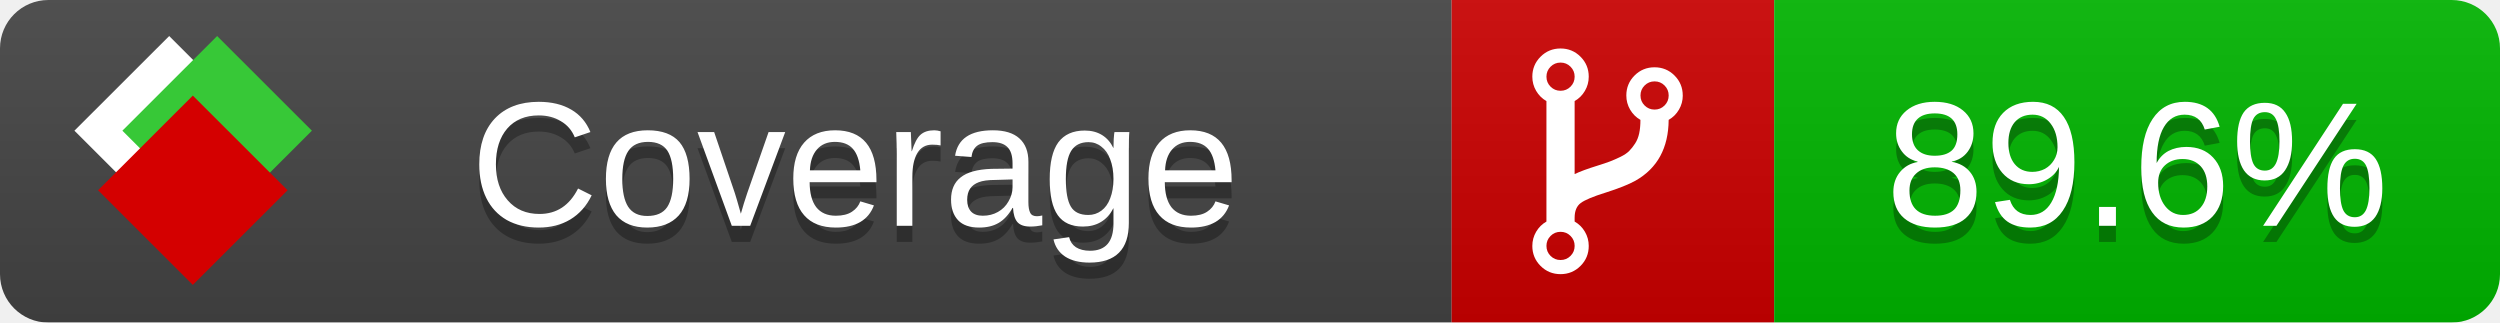
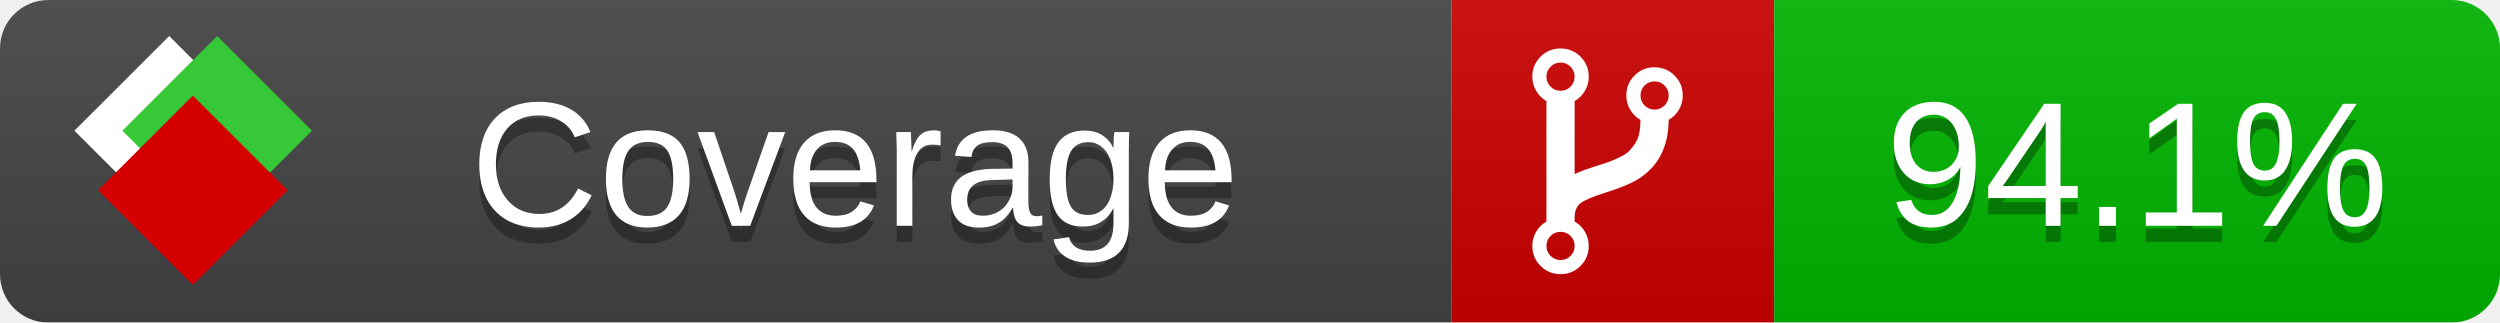
<svg xmlns="http://www.w3.org/2000/svg" xmlns:xlink="http://www.w3.org/1999/xlink" width="155" height="20">
  <style type="text/css">
          
            @keyframes fade1 {
                0% { visibility: visible; opacity: 1; }
               27% { visibility: visible; opacity: 1; }
               33% { visibility: hidden; opacity: 0; }
               60% { visibility: hidden; opacity: 0; }
               66% { visibility: hidden; opacity: 0; }
               93% { visibility: hidden; opacity: 0; }
              100% { visibility: visible; opacity: 1; }
            }
            @keyframes fade2 {
                0% { visibility: hidden; opacity: 0; }
               27% { visibility: hidden; opacity: 0; }
               33% { visibility: visible; opacity: 1; }
               60% { visibility: visible; opacity: 1; }
               66% { visibility: hidden; opacity: 0; }
               93% { visibility: hidden; opacity: 0; }
              100% { visibility: hidden; opacity: 0; }
            }
            @keyframes fade3 {
                0% { visibility: hidden; opacity: 0; }
               27% { visibility: hidden; opacity: 0; }
               33% { visibility: hidden; opacity: 0; }
               60% { visibility: hidden; opacity: 0; }
               66% { visibility: visible; opacity: 1; }
               93% { visibility: visible; opacity: 1; }
              100% { visibility: hidden; opacity: 0; }
            }
            .linecoverage {
                animation-duration: 15s;
                animation-name: fade1;
                animation-iteration-count: infinite;
            }
            .branchcoverage {
                animation-duration: 15s;
                animation-name: fade2;
                animation-iteration-count: infinite;
            }
            .methodcoverage {
                animation-duration: 15s;
                animation-name: fade3;
                animation-iteration-count: infinite;
            }
          
    </style>
  <defs>
    <linearGradient id="gradient" x2="0" y2="100%">
      <stop offset="0" stop-color="#bbb" stop-opacity=".1" />
      <stop offset="1" stop-opacity=".1" />
    </linearGradient>
    <linearGradient id="c">
      <stop offset="0" stop-color="#d40000" />
      <stop offset="1" stop-color="#ff2a2a" />
    </linearGradient>
    <linearGradient id="a">
      <stop offset="0" stop-color="#e0e0de" />
      <stop offset="1" stop-color="#fff" />
    </linearGradient>
    <linearGradient id="b">
      <stop offset="0" stop-color="#37c837" />
      <stop offset="1" stop-color="#217821" />
    </linearGradient>
    <linearGradient xlink:href="#a" id="e" x1="106.44" x2="69.96" y1="-11.96" y2="-46.84" gradientTransform="matrix(-.8426 -.00045 -.00045 -.8426 -94.27 -75.82)" gradientUnits="userSpaceOnUse" />
    <linearGradient xlink:href="#b" id="f" x1="56.19" x2="77.97" y1="-23.45" y2="10.62" gradientTransform="matrix(.8426 .00045 .00045 .8426 94.27 75.82)" gradientUnits="userSpaceOnUse" />
    <linearGradient xlink:href="#c" id="g" x1="79.98" x2="132.9" y1="10.79" y2="10.79" gradientTransform="matrix(.8426 .00045 .00045 .8426 94.27 75.82)" gradientUnits="userSpaceOnUse" />
    <mask id="mask">
      <rect width="155" height="20" rx="3" fill="#fff" />
    </mask>
    <g id="icon" transform="matrix(.04486 0 0 .04481 -.48 -.63)">
      <rect width="52.92" height="52.92" x="-109.72" y="-27.13" fill="url(#e)" transform="rotate(-135)" />
      <rect width="52.92" height="52.92" x="70.19" y="-39.18" fill="url(#f)" transform="rotate(45)" />
      <rect width="52.92" height="52.92" x="80.05" y="-15.74" fill="url(#g)" transform="rotate(45)" />
    </g>
  </defs>
  <g mask="url(#mask)">
    <rect x="0" y="0" width="90" height="20" fill="#444" />
    <rect x="90" y="0" width="20" height="20" fill="#c00" />
    <rect x="110" y="0" width="45" height="20" fill="#00B600" />
    <rect x="0" y="0" width="155" height="20" fill="url(#gradient)" />
  </g>
  <g>
    <path class="" fill="#fff" d="m 97.628,15.247 q 0,-0.364 -0.255,-0.619 -0.255,-0.255 -0.619,-0.255 -0.364,0 -0.619,0.255 -0.255,0.255 -0.255,0.619 0,0.364 0.255,0.619 0.255,0.255 0.619,0.255 0.364,0 0.619,-0.255 0.255,-0.255 0.255,-0.619 z m 0,-10.493 q 0,-0.364 -0.255,-0.619 -0.255,-0.255 -0.619,-0.255 -0.364,0 -0.619,0.255 -0.255,0.255 -0.255,0.619 0,0.364 0.255,0.619 0.255,0.255 0.619,0.255 0.364,0 0.619,-0.255 0.255,-0.255 0.255,-0.619 z m 5.83,1.166 q 0,-0.364 -0.255,-0.619 -0.255,-0.255 -0.619,-0.255 -0.364,0 -0.619,0.255 -0.255,0.255 -0.255,0.619 0,0.364 0.255,0.619 0.255,0.255 0.619,0.255 0.364,0 0.619,-0.255 0.255,-0.255 0.255,-0.619 z m 0.874,0 q 0,0.474 -0.237,0.879 -0.237,0.405 -0.638,0.633 -0.018,2.614 -2.059,3.771 -0.619,0.346 -1.849,0.738 -1.166,0.364 -1.544,0.647 -0.378,0.282 -0.378,0.911 l 0,0.237 q 0.401,0.228 0.638,0.633 0.237,0.405 0.237,0.879 0,0.729 -0.51,1.239 -0.51,0.51 -1.239,0.51 -0.729,0 -1.239,-0.51 -0.51,-0.51 -0.51,-1.239 0,-0.474 0.237,-0.879 0.237,-0.405 0.638,-0.633 l 0,-7.469 q -0.401,-0.228 -0.638,-0.633 -0.237,-0.405 -0.237,-0.879 0,-0.729 0.51,-1.239 0.51,-0.51 1.239,-0.51 0.729,0 1.239,0.51 0.51,0.51 0.51,1.239 0,0.474 -0.237,0.879 -0.237,0.405 -0.638,0.633 l 0,4.527 q 0.492,-0.237 1.403,-0.519 0.501,-0.155 0.797,-0.269 0.296,-0.114 0.642,-0.282 0.346,-0.169 0.537,-0.36 0.191,-0.191 0.369,-0.465 0.178,-0.273 0.255,-0.633 0.077,-0.36 0.077,-0.833 -0.401,-0.228 -0.638,-0.633 -0.237,-0.405 -0.237,-0.879 0,-0.729 0.51,-1.239 0.51,-0.51 1.239,-0.51 0.729,0 1.239,0.51 0.51,0.51 0.51,1.239 z" />
  </g>
  <g fill="#fff" text-anchor="middle" font-family="Verdana,Arial,Geneva,sans-serif" font-size="11">
    <a xlink:href="https://github.com/danielpalme/ReportGenerator" target="_top">
      <use xlink:href="#icon" transform="translate(3,1) scale(3.5)" />
    </a>
    <text x="53" y="15" fill="#010101" fill-opacity=".3">Coverage</text>
    <text x="53" y="14" fill="#fff">Coverage</text>
-     <text class="" x="132.5" y="15" fill="#010101" fill-opacity=".3">89.6%</text>
-     <text class="" x="132.5" y="14">89.6%</text>
+     <text class="" x="132.5" y="15" fill="#010101" fill-opacity=".3">94.1%</text>
+     <text class="" x="132.5" y="14">94.1%</text>
  </g>
  <g>
    <rect class="" x="90" y="0" width="65" height="20" fill-opacity="0" />
  </g>
</svg>
